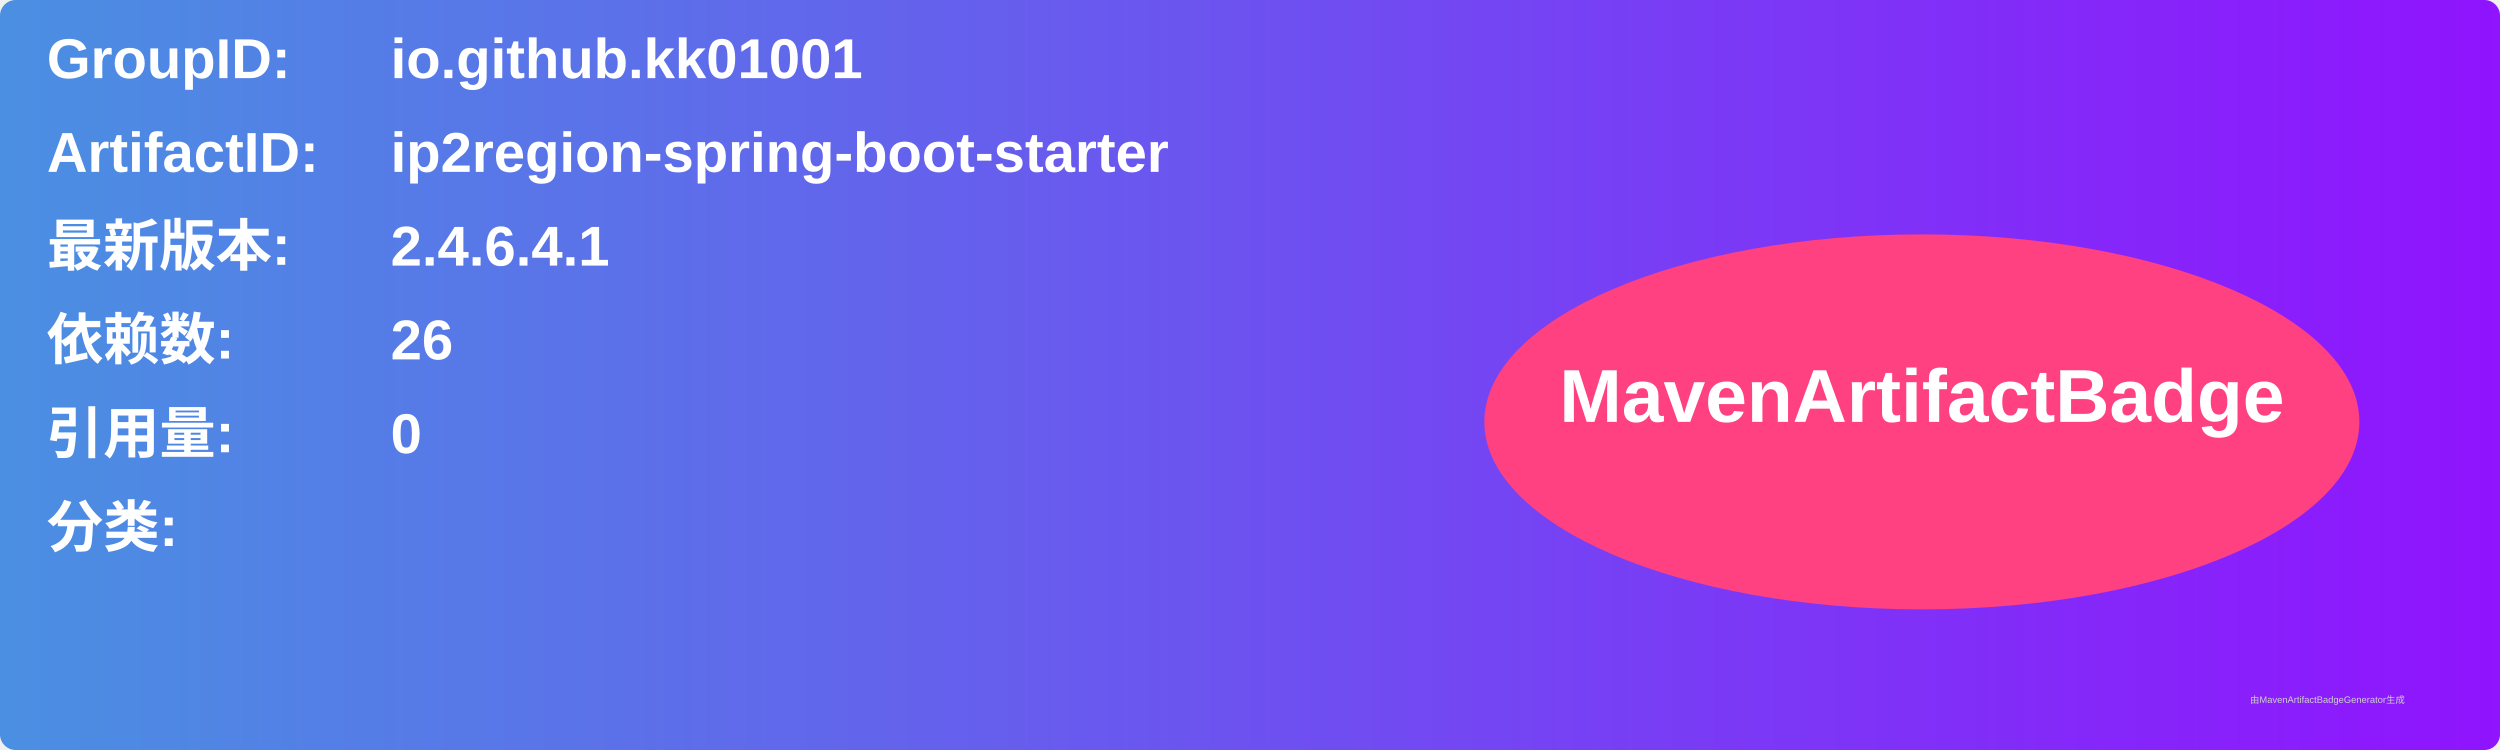
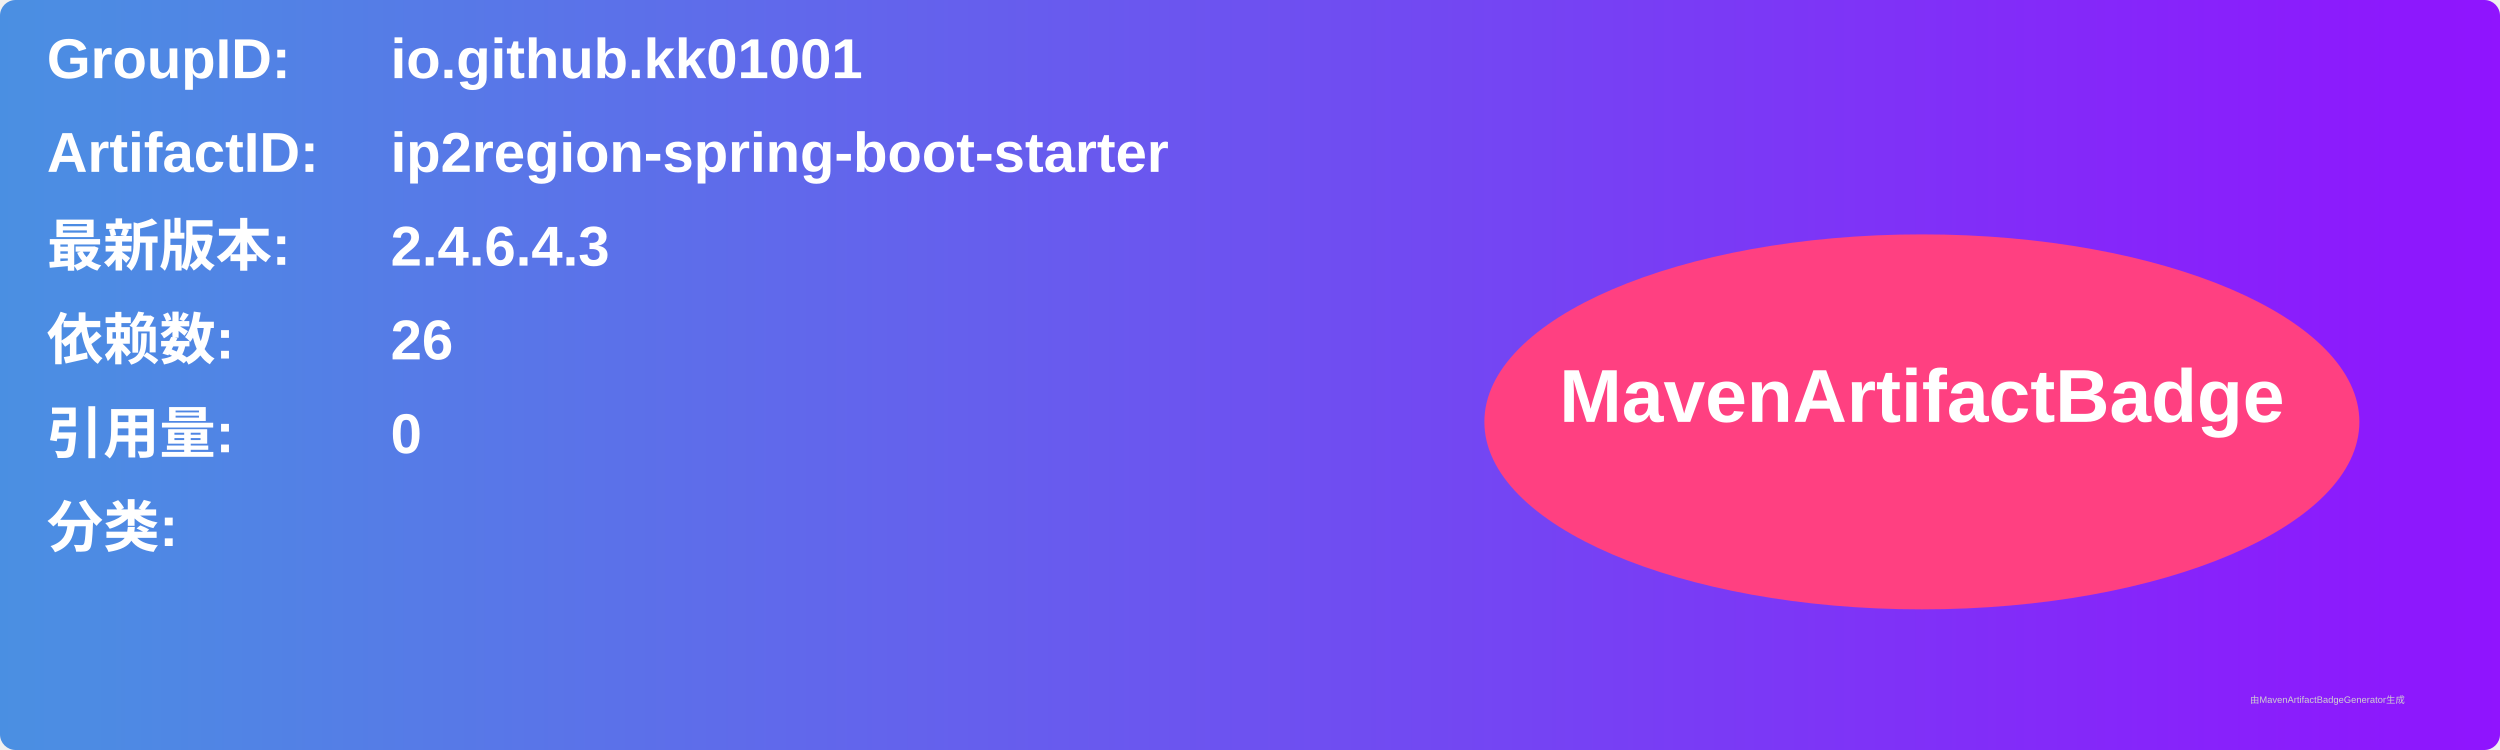
<svg xmlns="http://www.w3.org/2000/svg" width="800" height="240" viewBox="0 0 800 240">
  <linearGradient id="grad" x1="0%" y1="0%" x2="100%" y2="0%">
    <stop offset="0%" stop-color="#4a90e2" />
    <stop offset="100%" stop-color="#9013fe" />
  </linearGradient>
  <rect width="100%" height="100%" rx="5" ry="5" fill="url(#grad)" />
  <g transform="translate(15, 15)">
    <text x="0" y="10" font-family="Arial" font-size="18" fill="white" font-weight="bold" width="260">GroupID:</text>
    <text x="110" y="10" font-family="Arial" font-size="18" fill="white" font-weight="bold" width="460">io.github.kk01001</text>
    <text x="0" y="40" font-family="Arial" font-size="18" fill="white" font-weight="bold" width="260">ArtifactID:</text>
    <text x="110" y="40" font-family="Arial" font-size="18" fill="white" font-weight="bold" width="460">ip2region-spring-boot-starter</text>
    <text x="0" y="70" font-family="Arial" font-size="18" fill="white" font-weight="bold">最新版本:</text>
    <text x="110" y="70" font-family="Arial" font-size="18" fill="white" font-weight="bold">
-       <tspan font-weight="bold">2.4.6.4.1</tspan>
+       <tspan font-weight="bold">2.4.6.4.3</tspan>
    </text>
    <text x="0" y="100" font-family="Arial" font-size="18" fill="white" font-weight="bold">依赖数: </text>
    <text x="110" y="100" font-family="Arial" font-size="18" fill="white">
      <tspan font-weight="bold">26</tspan>
    </text>
    <text x="0" y="130" font-family="Arial" font-size="18" fill="white" font-weight="bold">引用量: </text>
    <text x="110" y="130" font-family="Arial" font-size="18" fill="white">
      <tspan font-weight="bold">0</tspan>
    </text>
    <text x="0" y="160" font-family="Arial" font-size="18" fill="white" font-weight="bold">分类:</text>
    <text x="10" y="190" font-family="Arial" font-size="10" fill="white">
      <tspan font-weight="bold" />
    </text>
    <ellipse cx="600" cy="120" rx="140" ry="60" fill="#ff4081" />
    <text x="600" y="120" text-anchor="middle" font-family="Arial" font-size="24" fill="white" font-weight="bold">MavenArtifactBadge</text>
  </g>
  <text x="720" y="225" font-family="Arial" font-size="3" fill="#d0d0d0">由MavenArtifactBadgeGenerator生成</text>
</svg>
